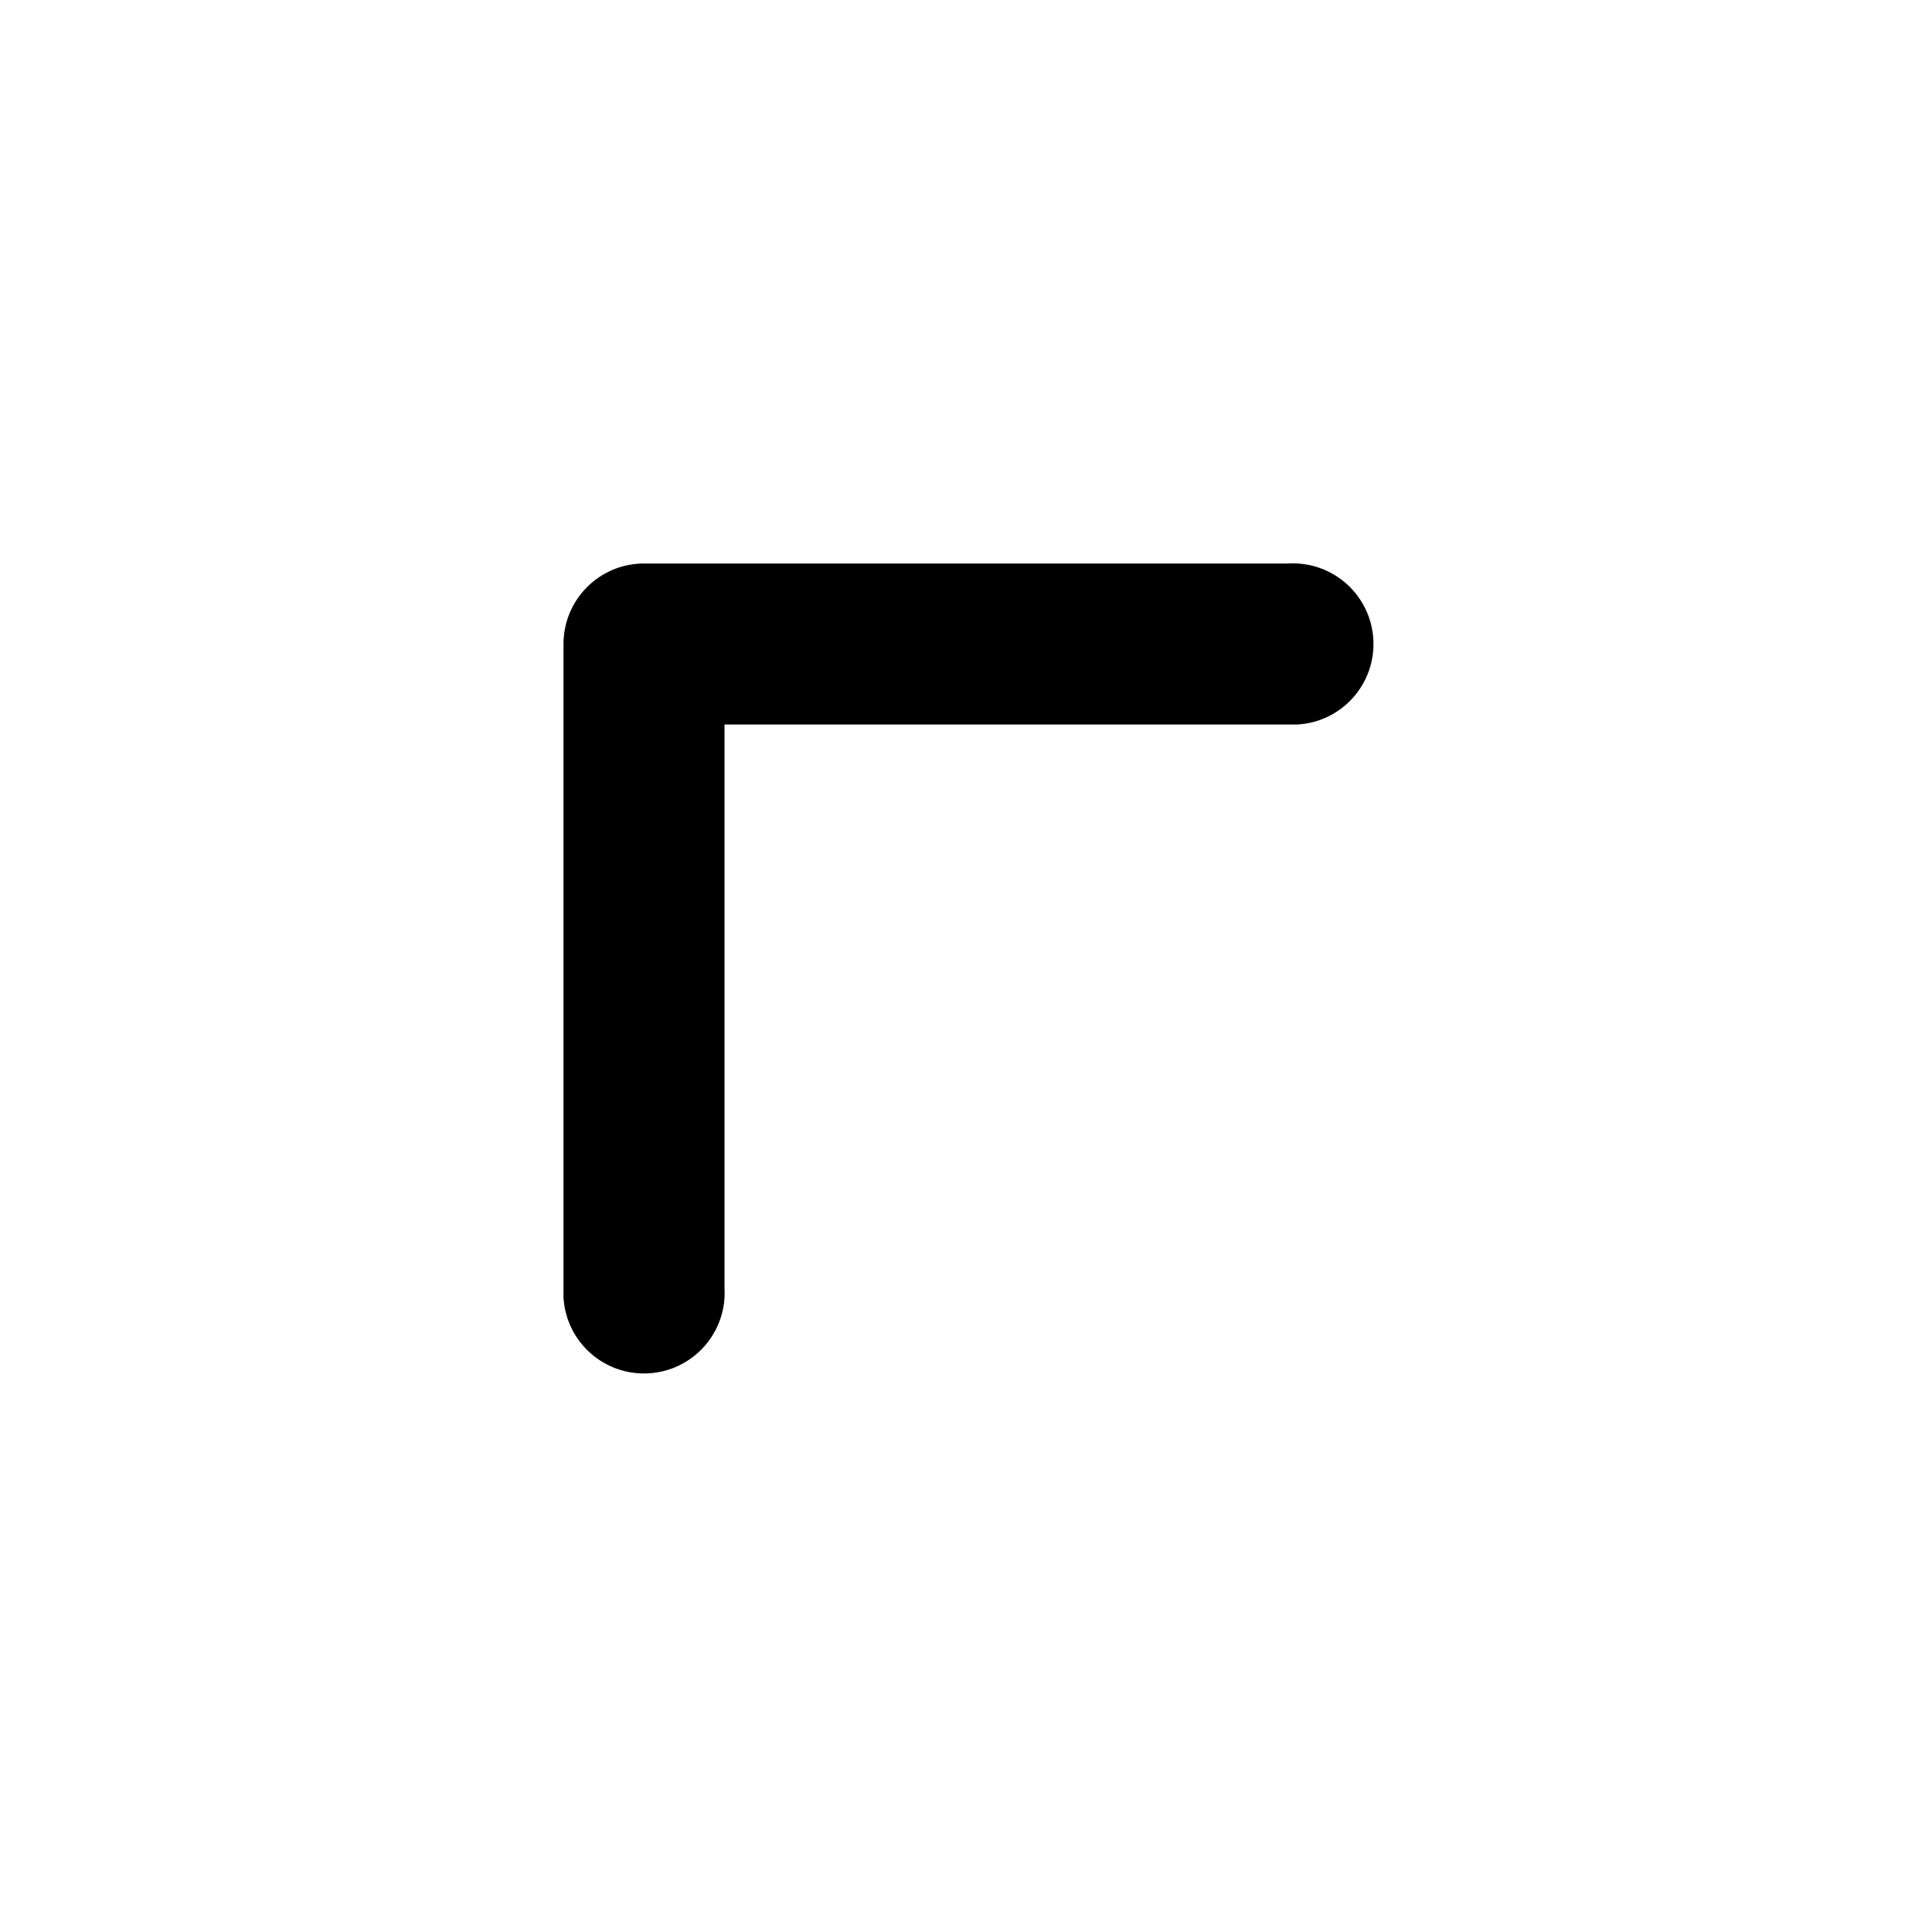
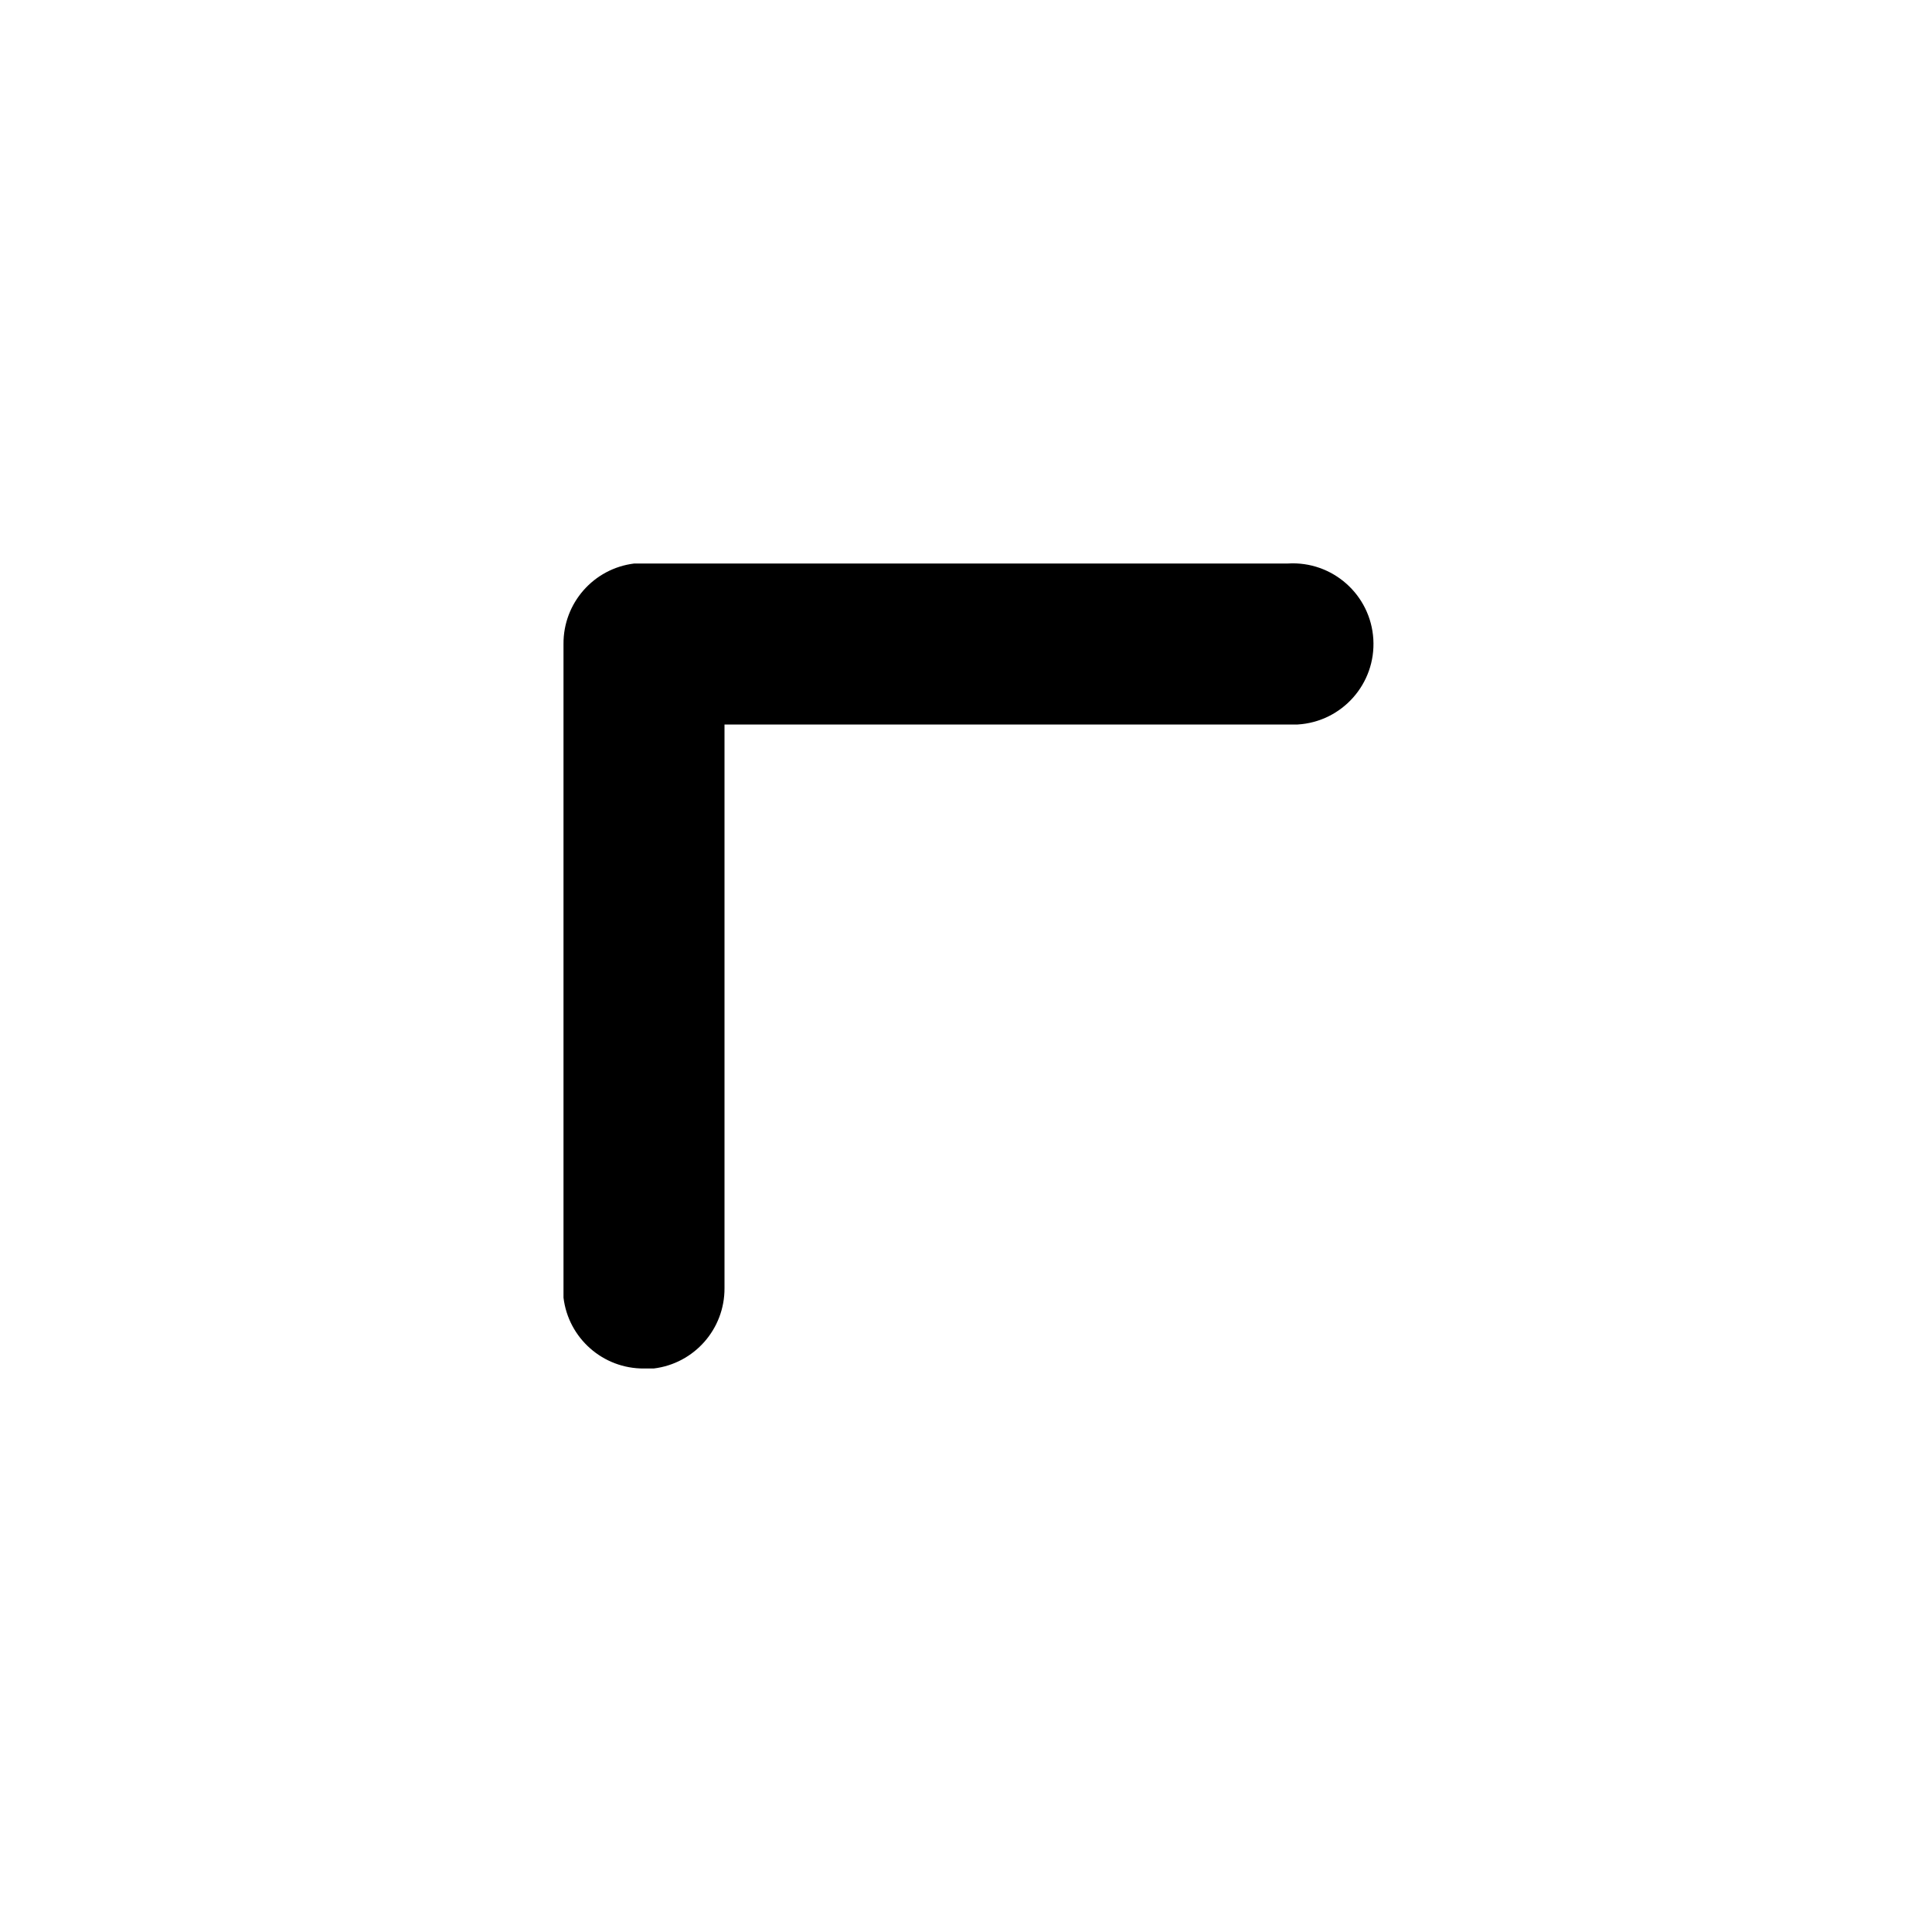
<svg viewBox="0 0 24 24">
-   <path d="M16 7a1 1 0 01.12 2H9v7a1 1 0 01-2 .12V8a1 1 0 011-1h8z" />
+   <path d="M16 7a1 1 0 01.12 2H9v7a1 1 0 01-.88 1H8a1 1 0 01-1-.88V8a1 1 0 01.88-1H16z" />
</svg>
